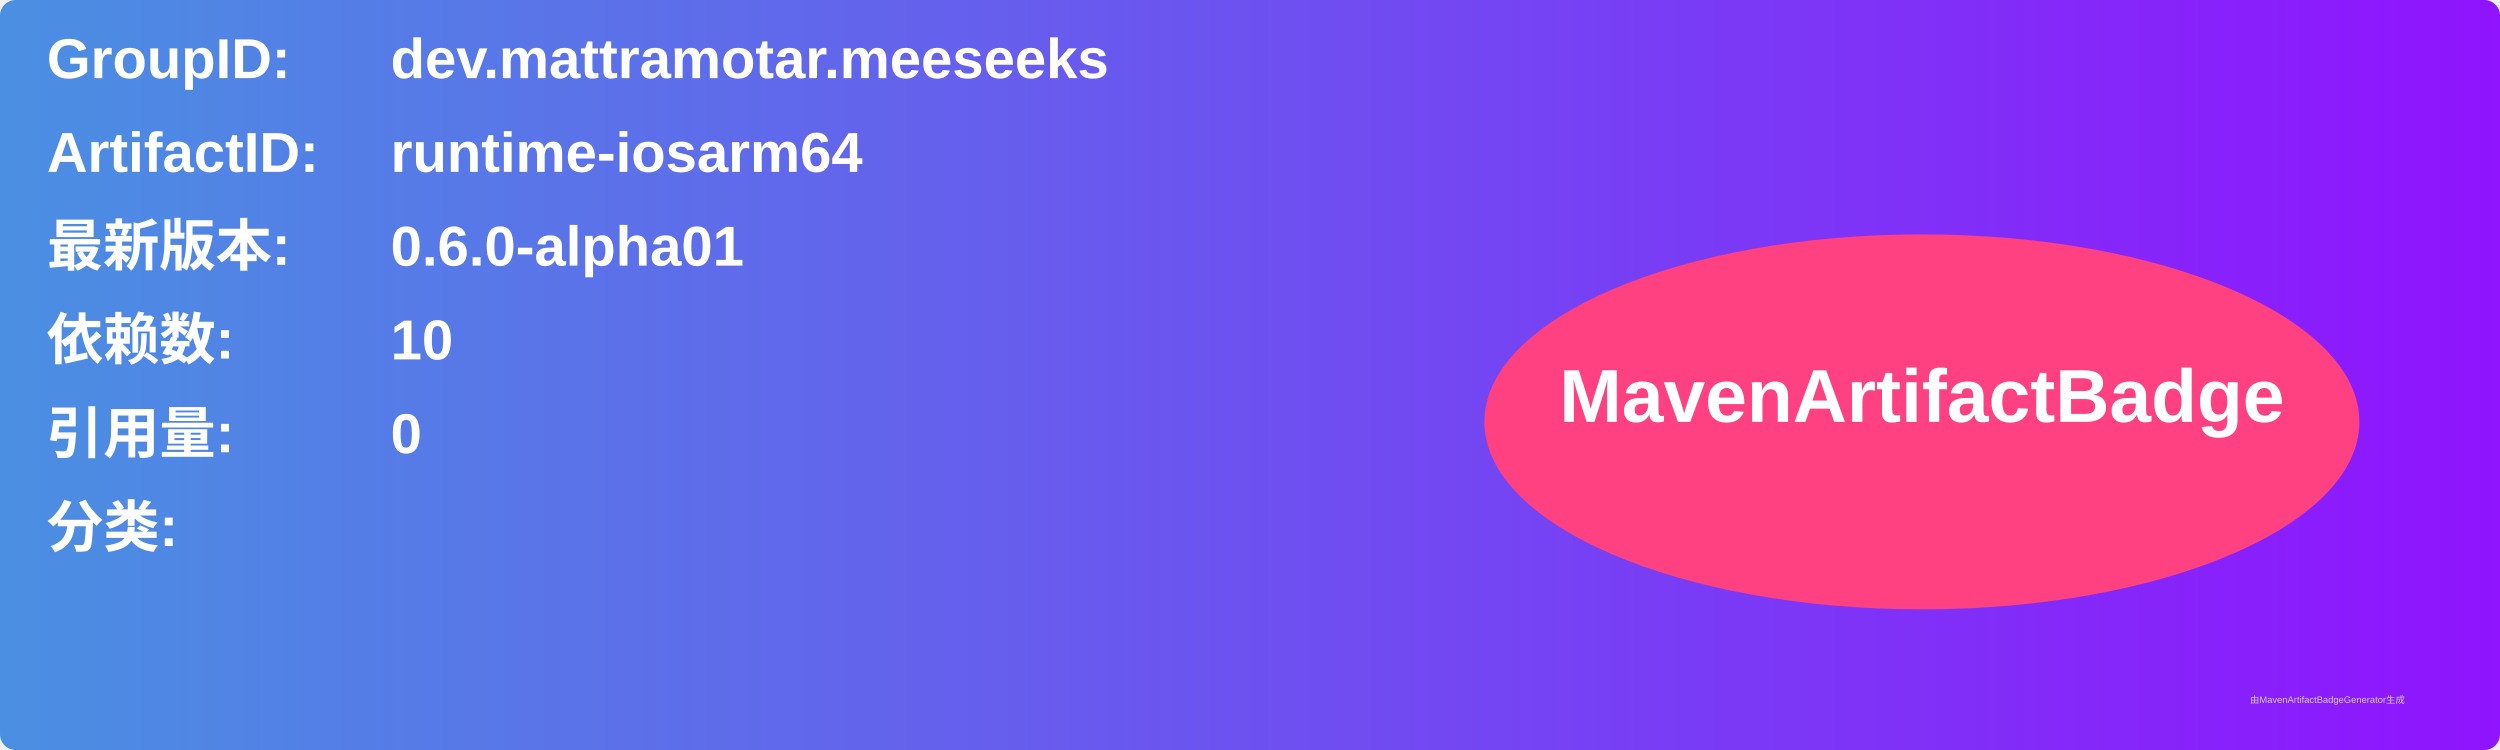
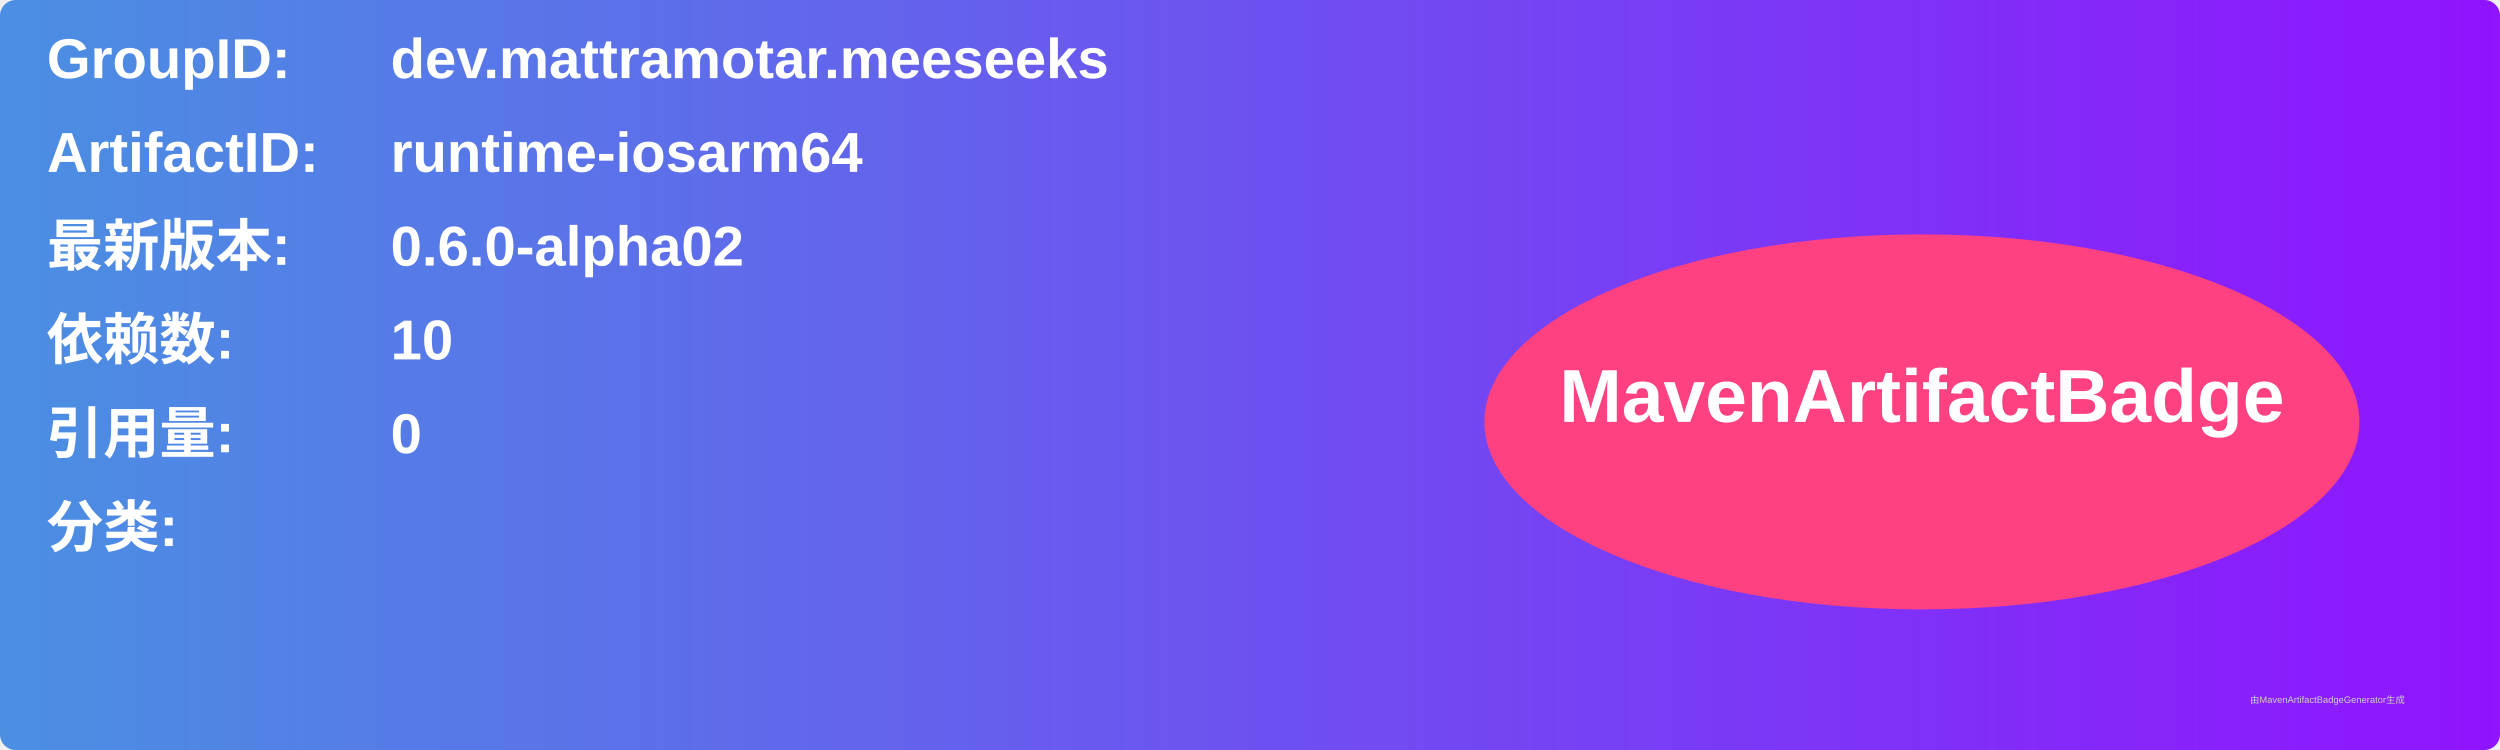
<svg xmlns="http://www.w3.org/2000/svg" width="800" height="240" viewBox="0 0 800 240">
  <linearGradient id="grad" x1="0%" y1="0%" x2="100%" y2="0%">
    <stop offset="0%" stop-color="#4a90e2" />
    <stop offset="100%" stop-color="#9013fe" />
  </linearGradient>
  <rect width="100%" height="100%" rx="5" ry="5" fill="url(#grad)" />
  <g transform="translate(15, 15)">
    <text x="0" y="10" font-family="Arial" font-size="18" fill="white" font-weight="bold" width="260">GroupID:</text>
    <text x="110" y="10" font-family="Arial" font-size="18" fill="white" font-weight="bold" width="460">dev.mattramotar.meeseeks</text>
    <text x="0" y="40" font-family="Arial" font-size="18" fill="white" font-weight="bold" width="260">ArtifactID:</text>
    <text x="110" y="40" font-family="Arial" font-size="18" fill="white" font-weight="bold" width="460">runtime-iosarm64</text>
    <text x="0" y="70" font-family="Arial" font-size="18" fill="white" font-weight="bold">最新版本:</text>
    <text x="110" y="70" font-family="Arial" font-size="18" fill="white" font-weight="bold">
-       <tspan font-weight="bold">0.6.0-alpha01</tspan>
+       <tspan font-weight="bold">0.6.0-alpha02</tspan>
    </text>
    <text x="0" y="100" font-family="Arial" font-size="18" fill="white" font-weight="bold">依赖数: </text>
    <text x="110" y="100" font-family="Arial" font-size="18" fill="white">
      <tspan font-weight="bold">10</tspan>
    </text>
    <text x="0" y="130" font-family="Arial" font-size="18" fill="white" font-weight="bold">引用量: </text>
    <text x="110" y="130" font-family="Arial" font-size="18" fill="white">
      <tspan font-weight="bold">0</tspan>
    </text>
    <text x="0" y="160" font-family="Arial" font-size="18" fill="white" font-weight="bold">分类:</text>
    <text x="10" y="190" font-family="Arial" font-size="10" fill="white">
      <tspan font-weight="bold" />
    </text>
    <ellipse cx="600" cy="120" rx="140" ry="60" fill="#ff4081" />
    <text x="600" y="120" text-anchor="middle" font-family="Arial" font-size="24" fill="white" font-weight="bold">MavenArtifactBadge</text>
  </g>
  <text x="720" y="225" font-family="Arial" font-size="3" fill="#d0d0d0">由MavenArtifactBadgeGenerator生成</text>
</svg>
